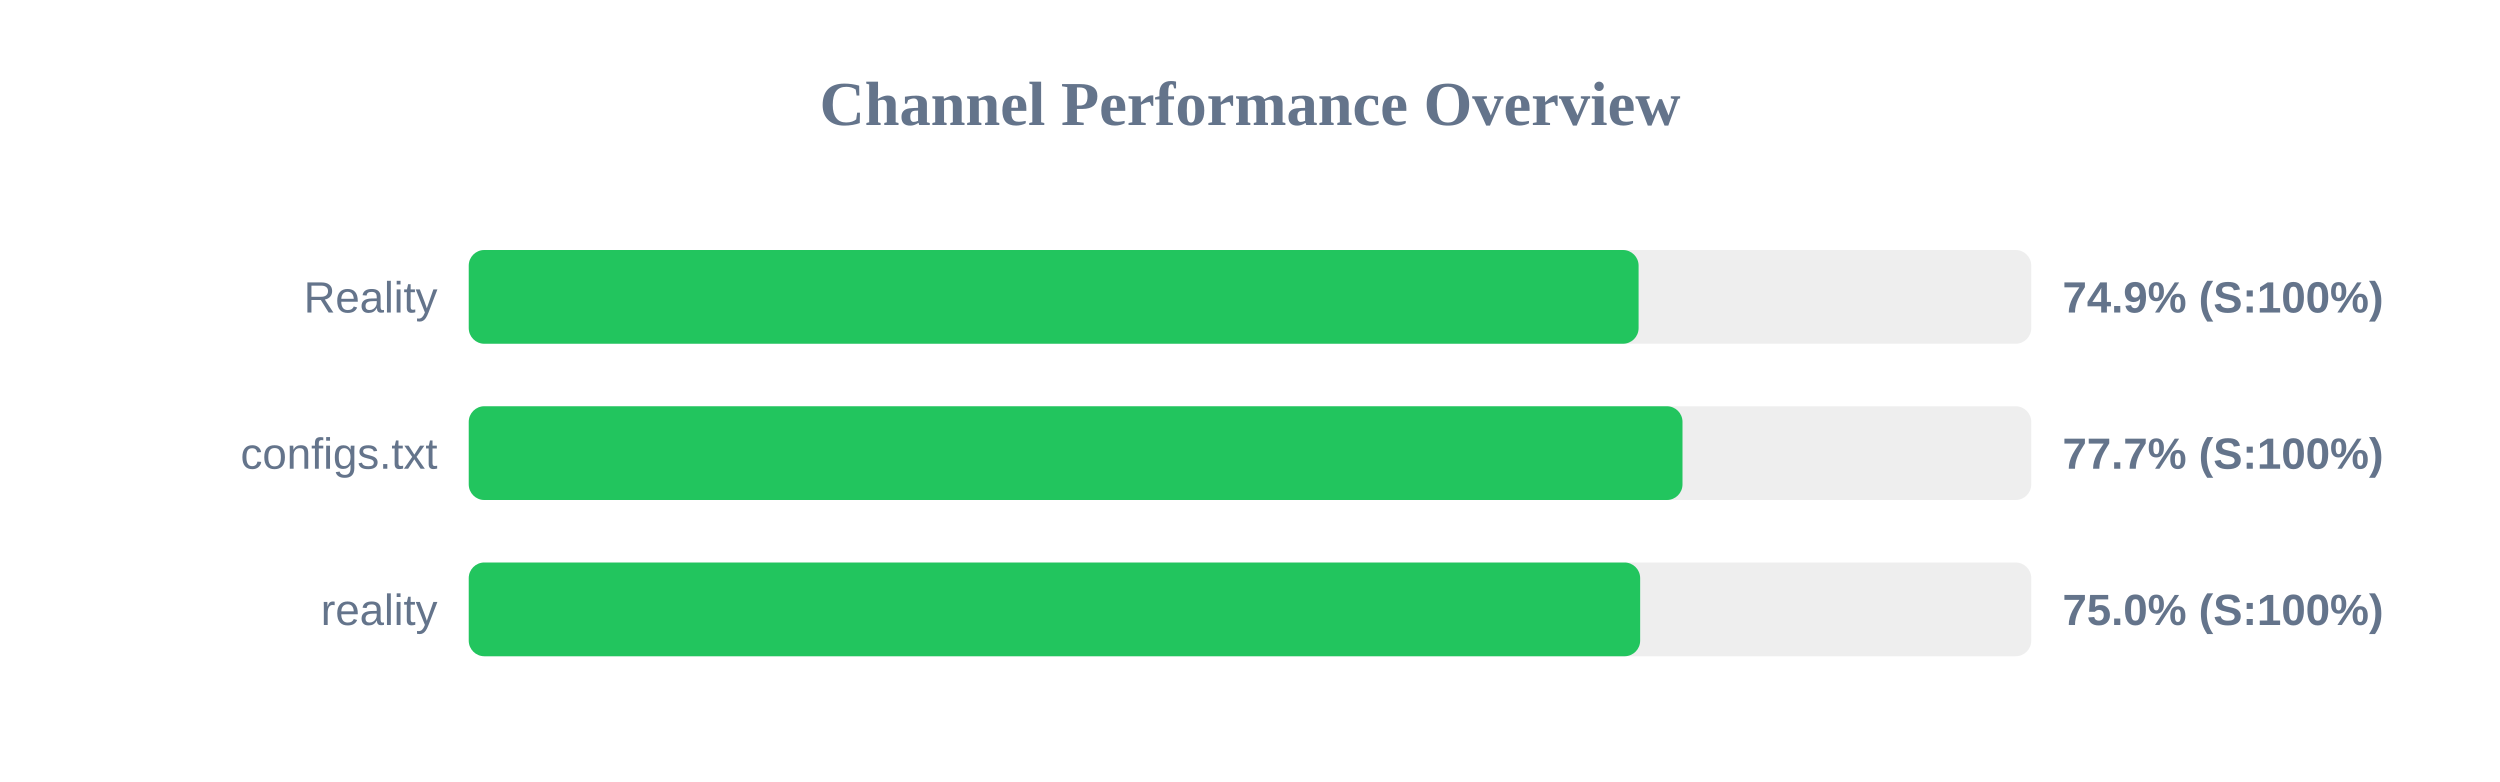
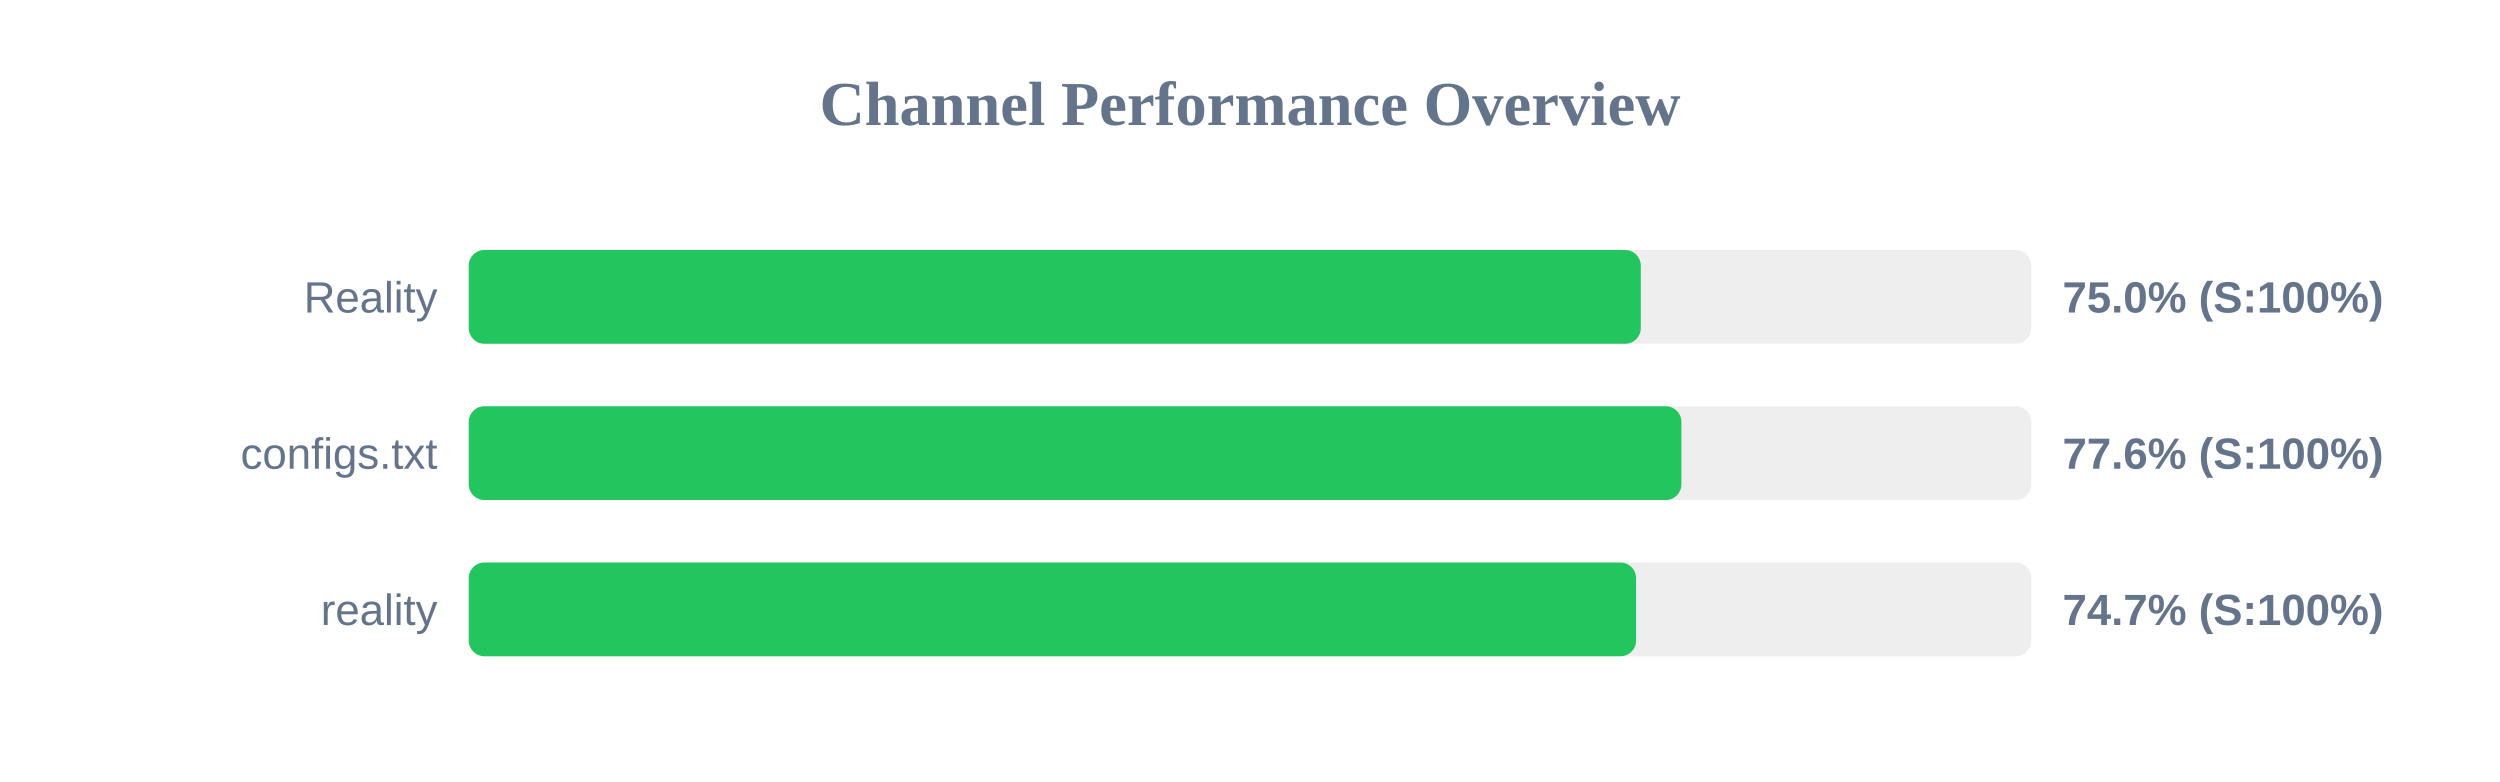
<svg xmlns="http://www.w3.org/2000/svg" width="800" height="250" version="1.1">
  <style>
        .row { font: 14px Arial; fill: #64748b; }
        .score { font: bold 14px Arial; fill: #64748b; }
    </style>
  <text x="400" y="40" text-anchor="middle" font-size="20px" font-weight="bold" fill="#64748b">Channel Performance Overview</text>
  <rect x="150" y="80" width="500" height="30" fill="#eee" rx="5" />
-   <rect x="150" y="80" width="374.35" height="30" fill="#22c55e" rx="5" />
+   <rect x="150" y="80" width="375.05" height="30" fill="#22c55e" rx="5" />
  <text x="140" y="100" text-anchor="end" class="row">Reality</text>
-   <text x="660" y="100" text-anchor="start" class="score">74.9% (S:100%)</text>
+   <text x="660" y="100" text-anchor="start" class="score">75.0% (S:100%)</text>
  <rect x="150" y="130" width="500" height="30" fill="#eee" rx="5" />
-   <rect x="150" y="130" width="388.4" height="30" fill="#22c55e" rx="5" />
+   <rect x="150" y="130" width="388.05" height="30" fill="#22c55e" rx="5" />
  <text x="140" y="150" text-anchor="end" class="row">configs.txt</text>
-   <text x="660" y="150" text-anchor="start" class="score">77.7% (S:100%)</text>
+   <text x="660" y="150" text-anchor="start" class="score">77.6% (S:100%)</text>
  <rect x="150" y="180" width="500" height="30" fill="#eee" rx="5" />
-   <rect x="150" y="180" width="374.85" height="30" fill="#22c55e" rx="5" />
+   <rect x="150" y="180" width="373.55" height="30" fill="#22c55e" rx="5" />
  <text x="140" y="200" text-anchor="end" class="row">reality</text>
-   <text x="660" y="200" text-anchor="start" class="score">75.0% (S:100%)</text>
+   <text x="660" y="200" text-anchor="start" class="score">74.7% (S:100%)</text>
</svg>
